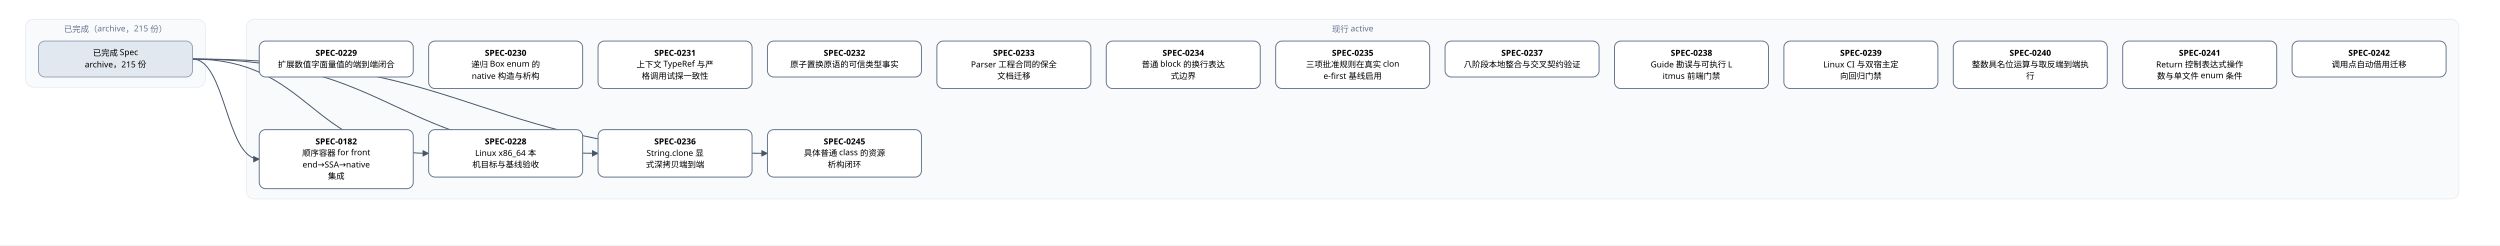
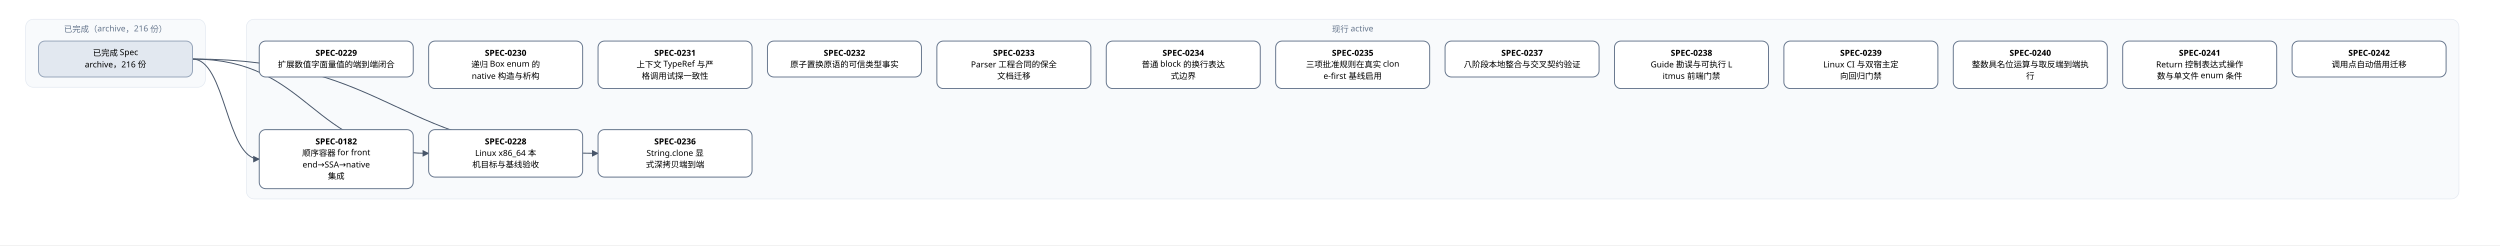
<svg xmlns="http://www.w3.org/2000/svg" width="3896" height="382" viewBox="0 0 3896 382" font-family="PingFang SC, Microsoft YaHei, sans-serif">
  <defs>
    <marker id="arrow" viewBox="0 0 10 10" refX="9" refY="5" markerWidth="7" markerHeight="7" orient="auto-start-reverse">
      <path d="M0,0 L10,5 L0,10 z" fill="#475569" />
    </marker>
  </defs>
  <rect width="3896" height="382" fill="#ffffff" />
  <rect x="40" y="30" width="280" height="106" rx="12" fill="#f8fafc" stroke="#e2e8f0" />
-   <text x="180" y="50" text-anchor="middle" font-size="13" fill="#64748b">已完成（archive，215 份）</text>
+   <text x="180" y="50" text-anchor="middle" font-size="13" fill="#64748b">已完成（archive，216 份）</text>
  <rect x="384" y="30" width="3448" height="280" rx="12" fill="#f8fafc" stroke="#e2e8f0" />
  <text x="2108" y="50" text-anchor="middle" font-size="13" fill="#64748b">现行 active</text>
  <path d="M 300 92 C 352 92, 352 248, 404 248" fill="none" stroke="#475569" stroke-width="1.5" marker-end="url(#arrow)" />
  <path d="M 300 92 C 484 92, 484 239, 668 239" fill="none" stroke="#475569" stroke-width="1.5" marker-end="url(#arrow)" />
  <path d="M 300 92 C 616 92, 616 239, 932 239" fill="none" stroke="#475569" stroke-width="1.5" marker-end="url(#arrow)" />
-   <path d="M 300 92 C 748 92, 748 239, 1196 239" fill="none" stroke="#475569" stroke-width="1.5" marker-end="url(#arrow)" />
  <rect x="404" y="202" width="240" height="92" rx="10" fill="#ffffff" stroke="#64748b" stroke-width="1.5" />
  <text x="524" y="225" text-anchor="middle" font-size="13" font-weight="600">SPEC-0182</text>
  <text x="524" y="243" text-anchor="middle" font-size="13">顺序容器 for front</text>
  <text x="524" y="261" text-anchor="middle" font-size="13">end→SSA→native</text>
  <text x="524" y="279" text-anchor="middle" font-size="13"> 集成</text>
  <rect x="668" y="202" width="240" height="74" rx="10" fill="#ffffff" stroke="#64748b" stroke-width="1.5" />
  <text x="788" y="225" text-anchor="middle" font-size="13" font-weight="600">SPEC-0228</text>
  <text x="788" y="243" text-anchor="middle" font-size="13">Linux x86_64 本</text>
  <text x="788" y="261" text-anchor="middle" font-size="13">机目标与基线验收</text>
  <rect x="404" y="64" width="240" height="56" rx="10" fill="#ffffff" stroke="#64748b" stroke-width="1.5" />
  <text x="524" y="87" text-anchor="middle" font-size="13" font-weight="600">SPEC-0229</text>
  <text x="524" y="105" text-anchor="middle" font-size="13">扩展数值字面量值的端到端闭合</text>
  <rect x="668" y="64" width="240" height="74" rx="10" fill="#ffffff" stroke="#64748b" stroke-width="1.5" />
  <text x="788" y="87" text-anchor="middle" font-size="13" font-weight="600">SPEC-0230</text>
  <text x="788" y="105" text-anchor="middle" font-size="13">递归 Box enum 的 </text>
  <text x="788" y="123" text-anchor="middle" font-size="13">native 构造与析构</text>
  <rect x="932" y="64" width="240" height="74" rx="10" fill="#ffffff" stroke="#64748b" stroke-width="1.5" />
  <text x="1052" y="87" text-anchor="middle" font-size="13" font-weight="600">SPEC-0231</text>
  <text x="1052" y="105" text-anchor="middle" font-size="13">上下文 TypeRef 与严</text>
  <text x="1052" y="123" text-anchor="middle" font-size="13">格调用试探一致性</text>
  <rect x="1196" y="64" width="240" height="56" rx="10" fill="#ffffff" stroke="#64748b" stroke-width="1.5" />
  <text x="1316" y="87" text-anchor="middle" font-size="13" font-weight="600">SPEC-0232</text>
  <text x="1316" y="105" text-anchor="middle" font-size="13">原子置换原语的可信类型事实</text>
  <rect x="1460" y="64" width="240" height="74" rx="10" fill="#ffffff" stroke="#64748b" stroke-width="1.5" />
  <text x="1580" y="87" text-anchor="middle" font-size="13" font-weight="600">SPEC-0233</text>
  <text x="1580" y="105" text-anchor="middle" font-size="13">Parser 工程合同的保全</text>
  <text x="1580" y="123" text-anchor="middle" font-size="13">文档迁移</text>
  <rect x="1724" y="64" width="240" height="74" rx="10" fill="#ffffff" stroke="#64748b" stroke-width="1.5" />
  <text x="1844" y="87" text-anchor="middle" font-size="13" font-weight="600">SPEC-0234</text>
  <text x="1844" y="105" text-anchor="middle" font-size="13">普通 block 的换行表达</text>
  <text x="1844" y="123" text-anchor="middle" font-size="13">式边界</text>
  <rect x="1988" y="64" width="240" height="74" rx="10" fill="#ffffff" stroke="#64748b" stroke-width="1.5" />
  <text x="2108" y="87" text-anchor="middle" font-size="13" font-weight="600">SPEC-0235</text>
  <text x="2108" y="105" text-anchor="middle" font-size="13">三项批准规则在真实 clon</text>
  <text x="2108" y="123" text-anchor="middle" font-size="13">e-first 基线启用</text>
  <rect x="932" y="202" width="240" height="74" rx="10" fill="#ffffff" stroke="#64748b" stroke-width="1.5" />
  <text x="1052" y="225" text-anchor="middle" font-size="13" font-weight="600">SPEC-0236</text>
  <text x="1052" y="243" text-anchor="middle" font-size="13">String.clone 显</text>
  <text x="1052" y="261" text-anchor="middle" font-size="13">式深拷贝端到端</text>
  <rect x="2252" y="64" width="240" height="56" rx="10" fill="#ffffff" stroke="#64748b" stroke-width="1.5" />
  <text x="2372" y="87" text-anchor="middle" font-size="13" font-weight="600">SPEC-0237</text>
  <text x="2372" y="105" text-anchor="middle" font-size="13">八阶段本地整合与交叉契约验证</text>
  <rect x="2516" y="64" width="240" height="74" rx="10" fill="#ffffff" stroke="#64748b" stroke-width="1.5" />
  <text x="2636" y="87" text-anchor="middle" font-size="13" font-weight="600">SPEC-0238</text>
  <text x="2636" y="105" text-anchor="middle" font-size="13">Guide 勘误与可执行 L</text>
  <text x="2636" y="123" text-anchor="middle" font-size="13">itmus 前端门禁</text>
  <rect x="2780" y="64" width="240" height="74" rx="10" fill="#ffffff" stroke="#64748b" stroke-width="1.5" />
  <text x="2900" y="87" text-anchor="middle" font-size="13" font-weight="600">SPEC-0239</text>
  <text x="2900" y="105" text-anchor="middle" font-size="13">Linux CI 与双宿主定</text>
  <text x="2900" y="123" text-anchor="middle" font-size="13">向回归门禁</text>
  <rect x="3044" y="64" width="240" height="74" rx="10" fill="#ffffff" stroke="#64748b" stroke-width="1.5" />
  <text x="3164" y="87" text-anchor="middle" font-size="13" font-weight="600">SPEC-0240</text>
  <text x="3164" y="105" text-anchor="middle" font-size="13">整数具名位运算与取反端到端执</text>
  <text x="3164" y="123" text-anchor="middle" font-size="13">行</text>
  <rect x="3308" y="64" width="240" height="74" rx="10" fill="#ffffff" stroke="#64748b" stroke-width="1.5" />
  <text x="3428" y="87" text-anchor="middle" font-size="13" font-weight="600">SPEC-0241</text>
  <text x="3428" y="105" text-anchor="middle" font-size="13">Return 控制表达式操作</text>
  <text x="3428" y="123" text-anchor="middle" font-size="13">数与单文件 enum 条件</text>
  <rect x="3572" y="64" width="240" height="56" rx="10" fill="#ffffff" stroke="#64748b" stroke-width="1.5" />
  <text x="3692" y="87" text-anchor="middle" font-size="13" font-weight="600">SPEC-0242</text>
  <text x="3692" y="105" text-anchor="middle" font-size="13">调用点自动借用迁移</text>
-   <rect x="1196" y="202" width="240" height="74" rx="10" fill="#ffffff" stroke="#64748b" stroke-width="1.5" />
-   <text x="1316" y="225" text-anchor="middle" font-size="13" font-weight="600">SPEC-0245</text>
-   <text x="1316" y="243" text-anchor="middle" font-size="13">具体普通 class 的资源</text>
-   <text x="1316" y="261" text-anchor="middle" font-size="13">析构闭环</text>
  <rect x="60" y="64" width="240" height="56" rx="10" fill="#e2e8f0" stroke="#94a3b8" stroke-width="1.5" />
  <text x="180" y="87" text-anchor="middle" font-size="13">已完成 Spec</text>
-   <text x="180" y="105" text-anchor="middle" font-size="13">archive，215 份</text>
+   <text x="180" y="105" text-anchor="middle" font-size="13">archive，216 份</text>
</svg>
